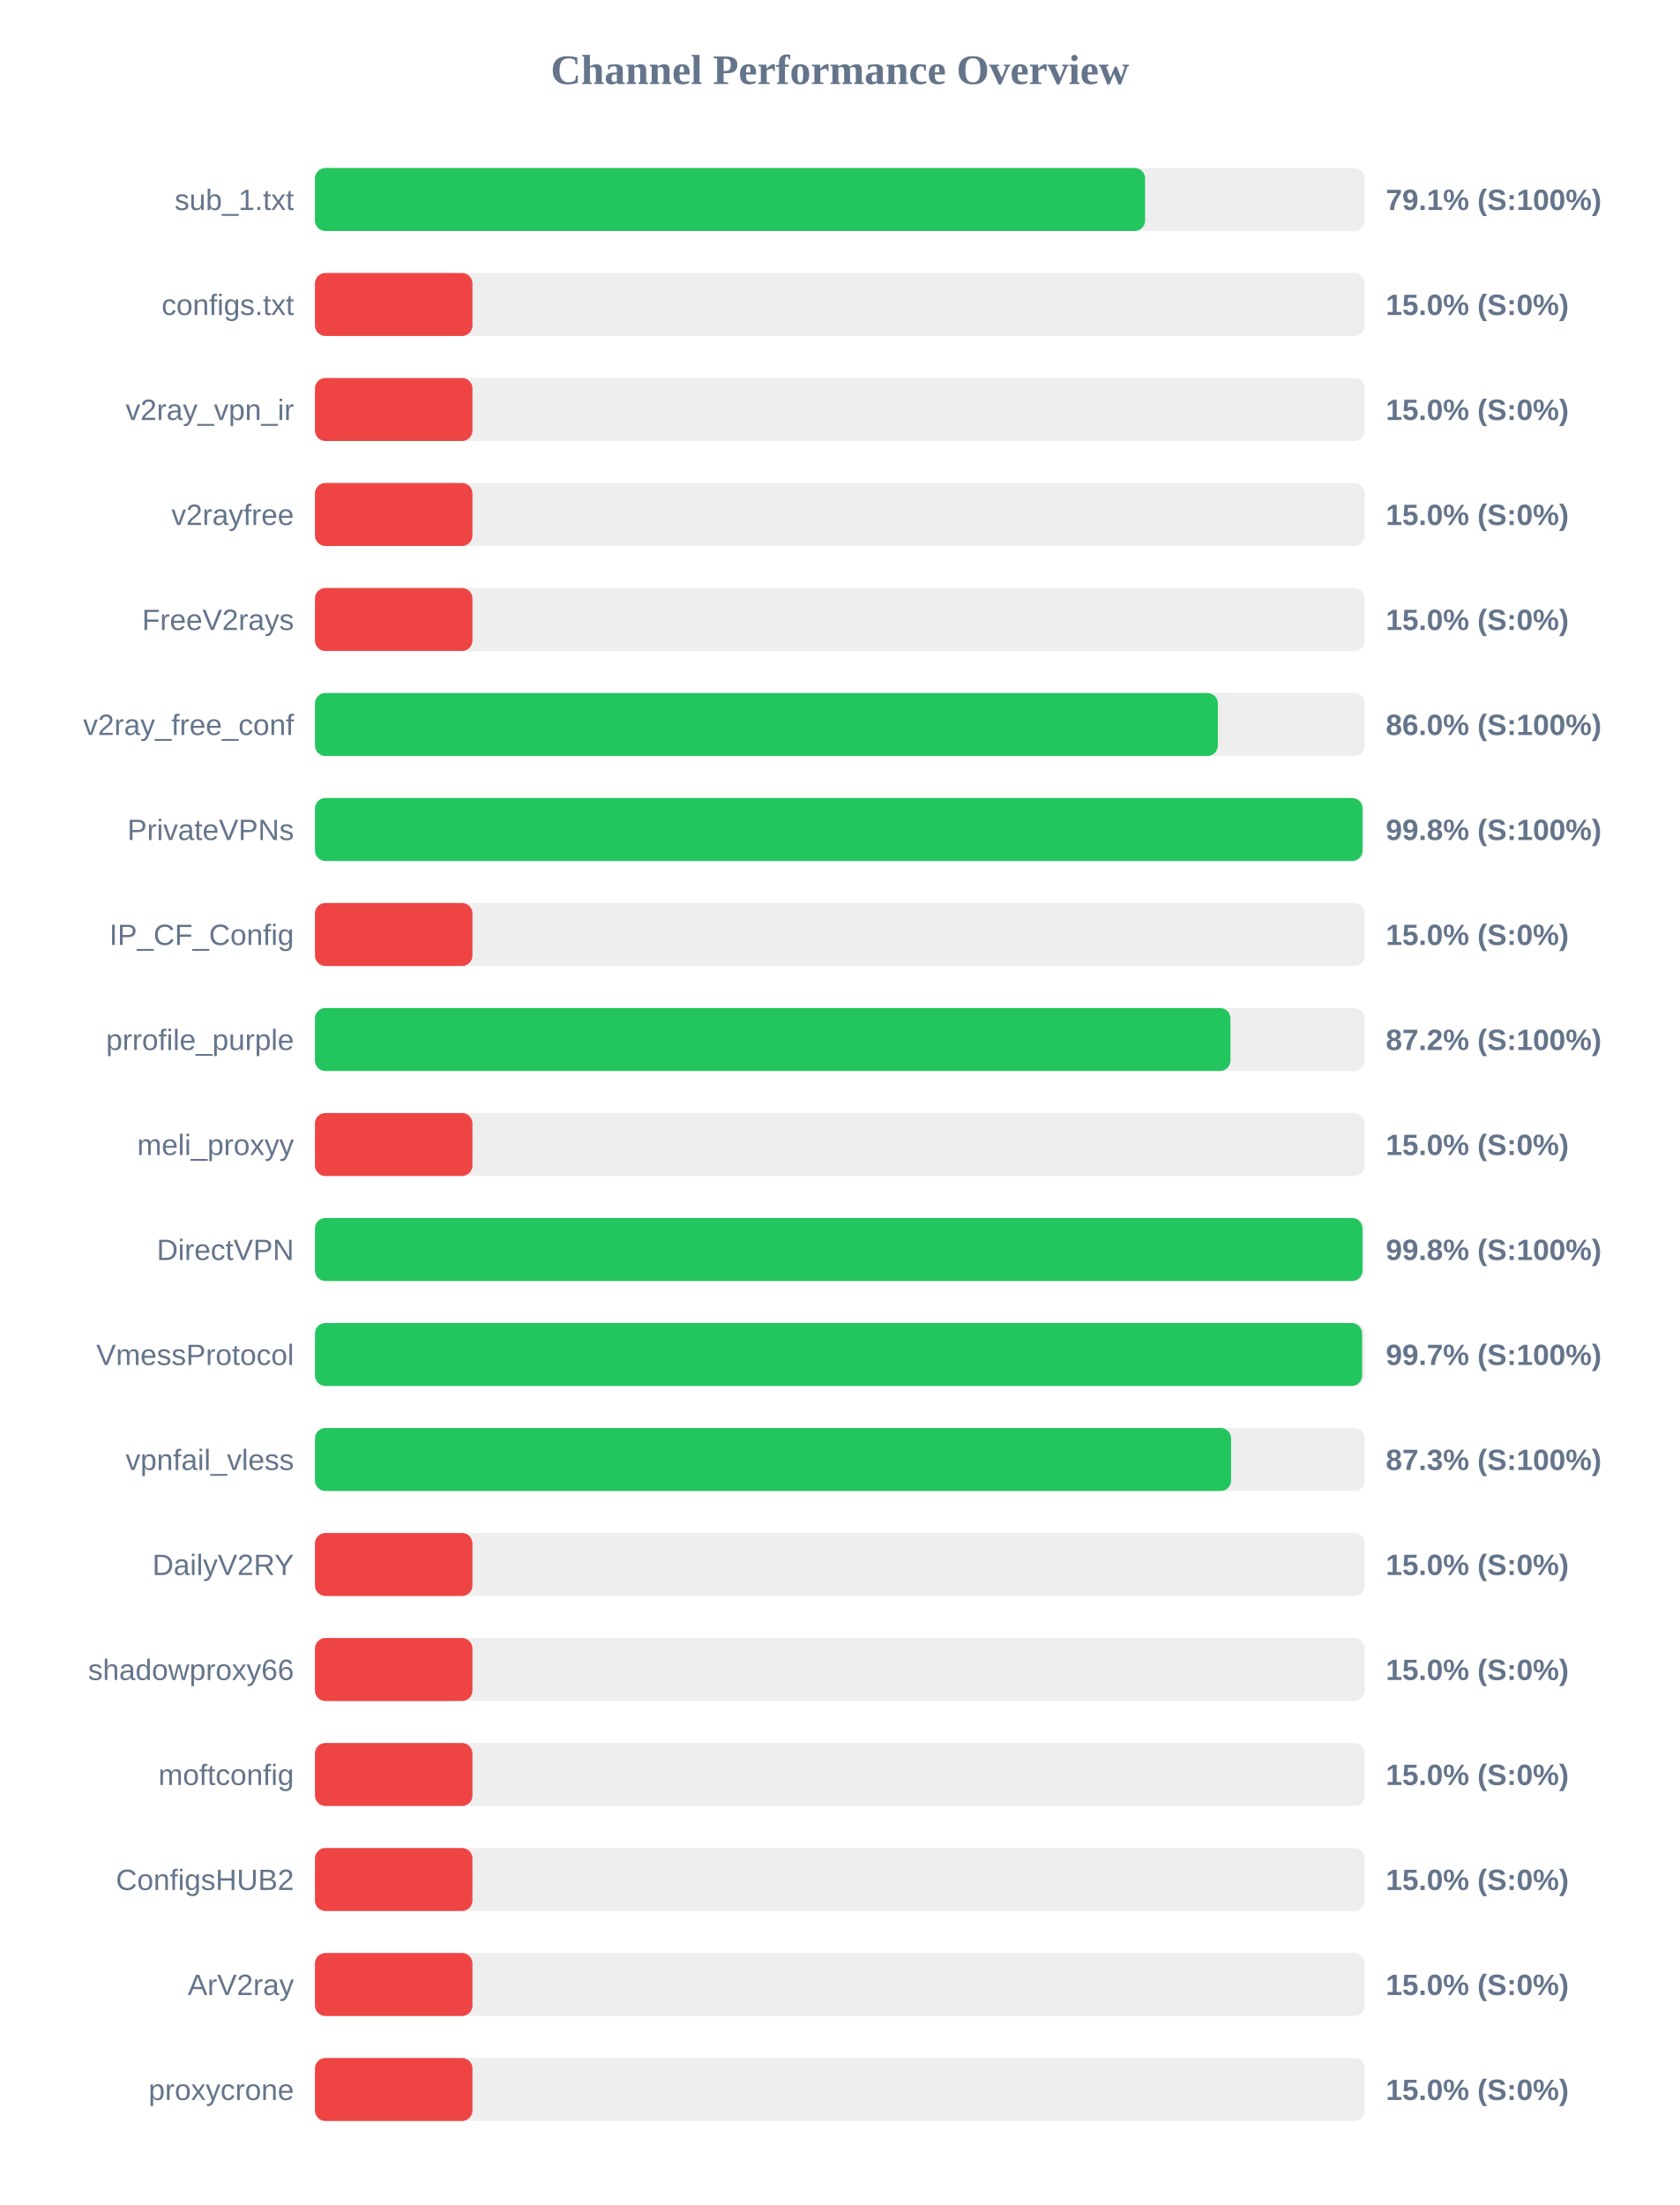
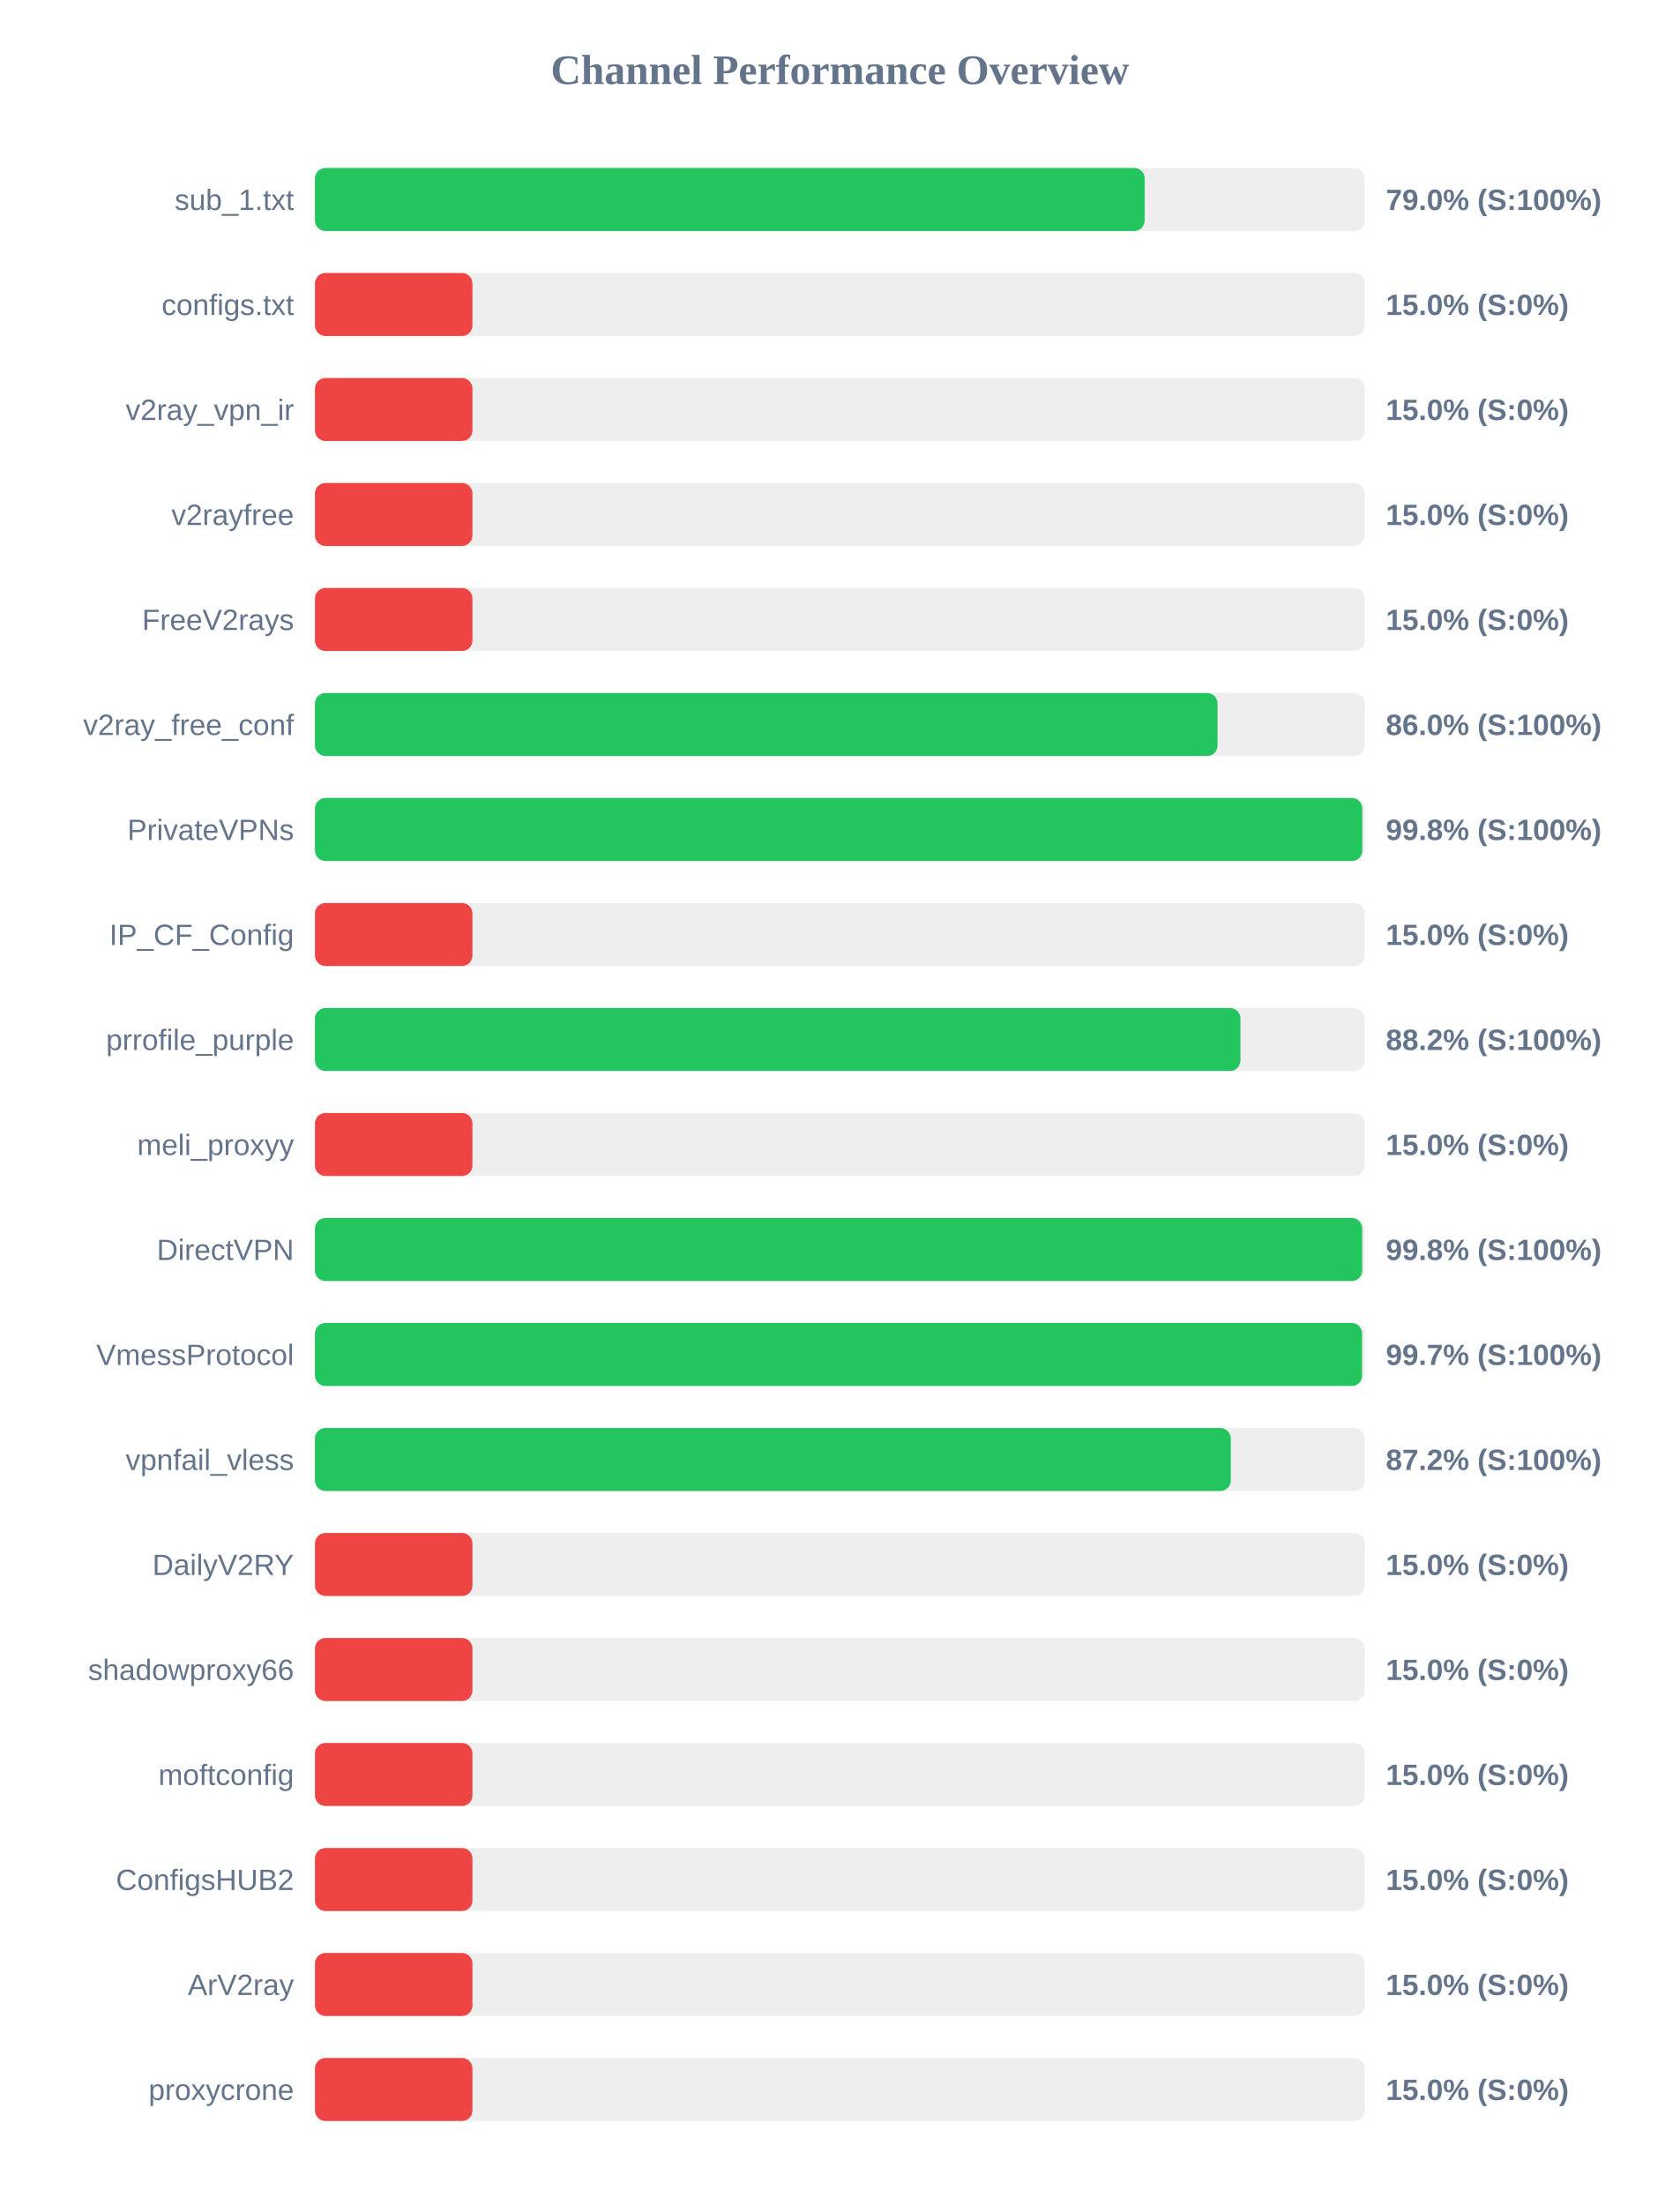
<svg xmlns="http://www.w3.org/2000/svg" width="800" height="1050" version="1.1">
  <style>
        .row { font: 14px Arial; fill: #64748b; }
        .score { font: bold 14px Arial; fill: #64748b; }
    </style>
  <text x="400" y="40" text-anchor="middle" font-size="20px" font-weight="bold" fill="#64748b">Channel Performance Overview</text>
  <rect x="150" y="80" width="500" height="30" fill="#eee" rx="5" />
-   <rect x="150" y="80" width="395.35" height="30" fill="#22c55e" rx="5" />
+   <rect x="150" y="80" width="395.15" height="30" fill="#22c55e" rx="5" />
  <text x="140" y="100" text-anchor="end" class="row">sub_1.txt</text>
-   <text x="660" y="100" text-anchor="start" class="score">79.1% (S:100%)</text>
+   <text x="660" y="100" text-anchor="start" class="score">79.0% (S:100%)</text>
  <rect x="150" y="130" width="500" height="30" fill="#eee" rx="5" />
  <rect x="150" y="130" width="75.0" height="30" fill="#ef4444" rx="5" />
  <text x="140" y="150" text-anchor="end" class="row">configs.txt</text>
  <text x="660" y="150" text-anchor="start" class="score">15.0% (S:0%)</text>
  <rect x="150" y="180" width="500" height="30" fill="#eee" rx="5" />
  <rect x="150" y="180" width="75.0" height="30" fill="#ef4444" rx="5" />
  <text x="140" y="200" text-anchor="end" class="row">v2ray_vpn_ir</text>
  <text x="660" y="200" text-anchor="start" class="score">15.0% (S:0%)</text>
  <rect x="150" y="230" width="500" height="30" fill="#eee" rx="5" />
  <rect x="150" y="230" width="75.0" height="30" fill="#ef4444" rx="5" />
  <text x="140" y="250" text-anchor="end" class="row">v2rayfree</text>
  <text x="660" y="250" text-anchor="start" class="score">15.0% (S:0%)</text>
  <rect x="150" y="280" width="500" height="30" fill="#eee" rx="5" />
  <rect x="150" y="280" width="75.0" height="30" fill="#ef4444" rx="5" />
  <text x="140" y="300" text-anchor="end" class="row">FreeV2rays</text>
  <text x="660" y="300" text-anchor="start" class="score">15.0% (S:0%)</text>
  <rect x="150" y="330" width="500" height="30" fill="#eee" rx="5" />
-   <rect x="150" y="330" width="430.0" height="30" fill="#22c55e" rx="5" />
+   <rect x="150" y="330" width="429.85" height="30" fill="#22c55e" rx="5" />
  <text x="140" y="350" text-anchor="end" class="row">v2ray_free_conf</text>
  <text x="660" y="350" text-anchor="start" class="score">86.0% (S:100%)</text>
  <rect x="150" y="380" width="500" height="30" fill="#eee" rx="5" />
-   <rect x="150" y="380" width="498.9" height="30" fill="#22c55e" rx="5" />
+   <rect x="150" y="380" width="498.8" height="30" fill="#22c55e" rx="5" />
  <text x="140" y="400" text-anchor="end" class="row">PrivateVPNs</text>
  <text x="660" y="400" text-anchor="start" class="score">99.8% (S:100%)</text>
  <rect x="150" y="430" width="500" height="30" fill="#eee" rx="5" />
  <rect x="150" y="430" width="75.0" height="30" fill="#ef4444" rx="5" />
  <text x="140" y="450" text-anchor="end" class="row">IP_CF_Config</text>
  <text x="660" y="450" text-anchor="start" class="score">15.0% (S:0%)</text>
  <rect x="150" y="480" width="500" height="30" fill="#eee" rx="5" />
-   <rect x="150" y="480" width="436.0" height="30" fill="#22c55e" rx="5" />
+   <rect x="150" y="480" width="440.75" height="30" fill="#22c55e" rx="5" />
  <text x="140" y="500" text-anchor="end" class="row">prrofile_purple</text>
-   <text x="660" y="500" text-anchor="start" class="score">87.2% (S:100%)</text>
+   <text x="660" y="500" text-anchor="start" class="score">88.2% (S:100%)</text>
  <rect x="150" y="530" width="500" height="30" fill="#eee" rx="5" />
  <rect x="150" y="530" width="75.0" height="30" fill="#ef4444" rx="5" />
  <text x="140" y="550" text-anchor="end" class="row">meli_proxyy</text>
  <text x="660" y="550" text-anchor="start" class="score">15.0% (S:0%)</text>
  <rect x="150" y="580" width="500" height="30" fill="#eee" rx="5" />
-   <rect x="150" y="580" width="498.9" height="30" fill="#22c55e" rx="5" />
+   <rect x="150" y="580" width="498.75" height="30" fill="#22c55e" rx="5" />
  <text x="140" y="600" text-anchor="end" class="row">DirectVPN</text>
  <text x="660" y="600" text-anchor="start" class="score">99.8% (S:100%)</text>
  <rect x="150" y="630" width="500" height="30" fill="#eee" rx="5" />
  <rect x="150" y="630" width="498.7" height="30" fill="#22c55e" rx="5" />
  <text x="140" y="650" text-anchor="end" class="row">VmessProtocol</text>
  <text x="660" y="650" text-anchor="start" class="score">99.7% (S:100%)</text>
  <rect x="150" y="680" width="500" height="30" fill="#eee" rx="5" />
-   <rect x="150" y="680" width="436.3" height="30" fill="#22c55e" rx="5" />
+   <rect x="150" y="680" width="436.15" height="30" fill="#22c55e" rx="5" />
  <text x="140" y="700" text-anchor="end" class="row">vpnfail_vless</text>
-   <text x="660" y="700" text-anchor="start" class="score">87.3% (S:100%)</text>
+   <text x="660" y="700" text-anchor="start" class="score">87.2% (S:100%)</text>
  <rect x="150" y="730" width="500" height="30" fill="#eee" rx="5" />
  <rect x="150" y="730" width="75.0" height="30" fill="#ef4444" rx="5" />
  <text x="140" y="750" text-anchor="end" class="row">DailyV2RY</text>
  <text x="660" y="750" text-anchor="start" class="score">15.0% (S:0%)</text>
  <rect x="150" y="780" width="500" height="30" fill="#eee" rx="5" />
  <rect x="150" y="780" width="75.0" height="30" fill="#ef4444" rx="5" />
  <text x="140" y="800" text-anchor="end" class="row">shadowproxy66</text>
  <text x="660" y="800" text-anchor="start" class="score">15.0% (S:0%)</text>
  <rect x="150" y="830" width="500" height="30" fill="#eee" rx="5" />
  <rect x="150" y="830" width="75.0" height="30" fill="#ef4444" rx="5" />
  <text x="140" y="850" text-anchor="end" class="row">moftconfig</text>
  <text x="660" y="850" text-anchor="start" class="score">15.0% (S:0%)</text>
  <rect x="150" y="880" width="500" height="30" fill="#eee" rx="5" />
  <rect x="150" y="880" width="75.0" height="30" fill="#ef4444" rx="5" />
  <text x="140" y="900" text-anchor="end" class="row">ConfigsHUB2</text>
  <text x="660" y="900" text-anchor="start" class="score">15.0% (S:0%)</text>
  <rect x="150" y="930" width="500" height="30" fill="#eee" rx="5" />
  <rect x="150" y="930" width="75.0" height="30" fill="#ef4444" rx="5" />
  <text x="140" y="950" text-anchor="end" class="row">ArV2ray</text>
  <text x="660" y="950" text-anchor="start" class="score">15.0% (S:0%)</text>
  <rect x="150" y="980" width="500" height="30" fill="#eee" rx="5" />
  <rect x="150" y="980" width="75.0" height="30" fill="#ef4444" rx="5" />
  <text x="140" y="1000" text-anchor="end" class="row">proxycrone</text>
  <text x="660" y="1000" text-anchor="start" class="score">15.0% (S:0%)</text>
</svg>
